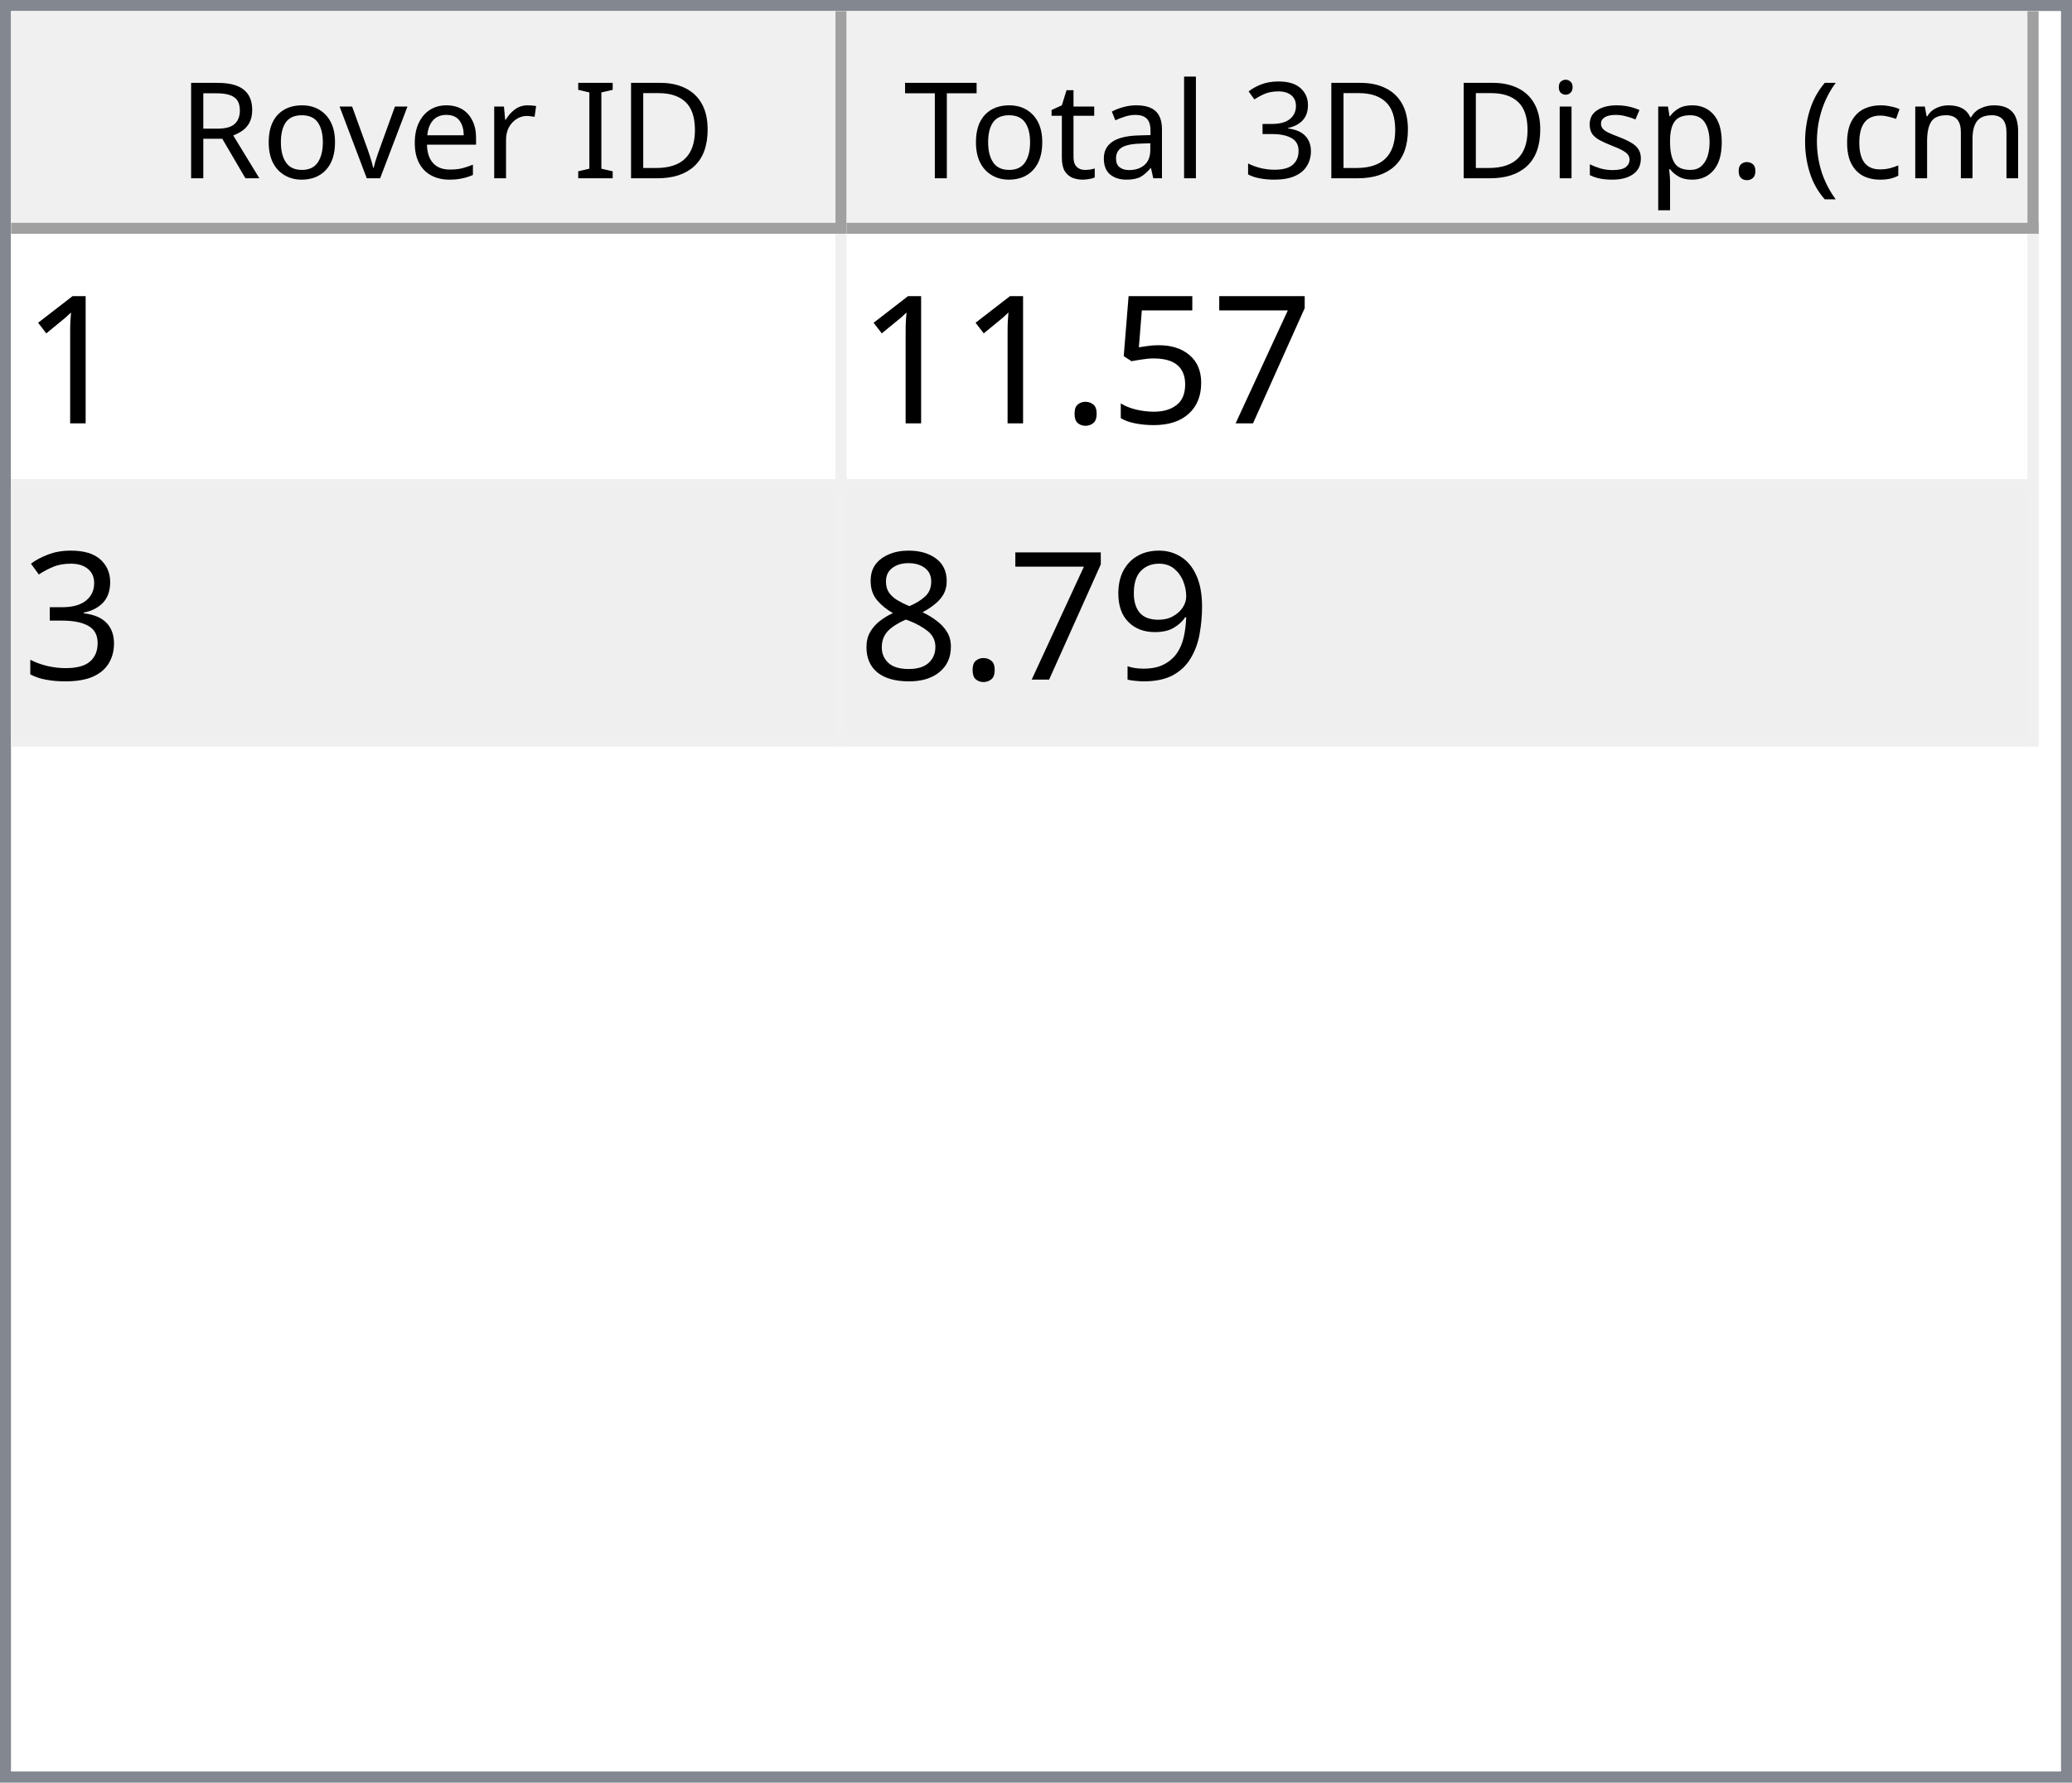
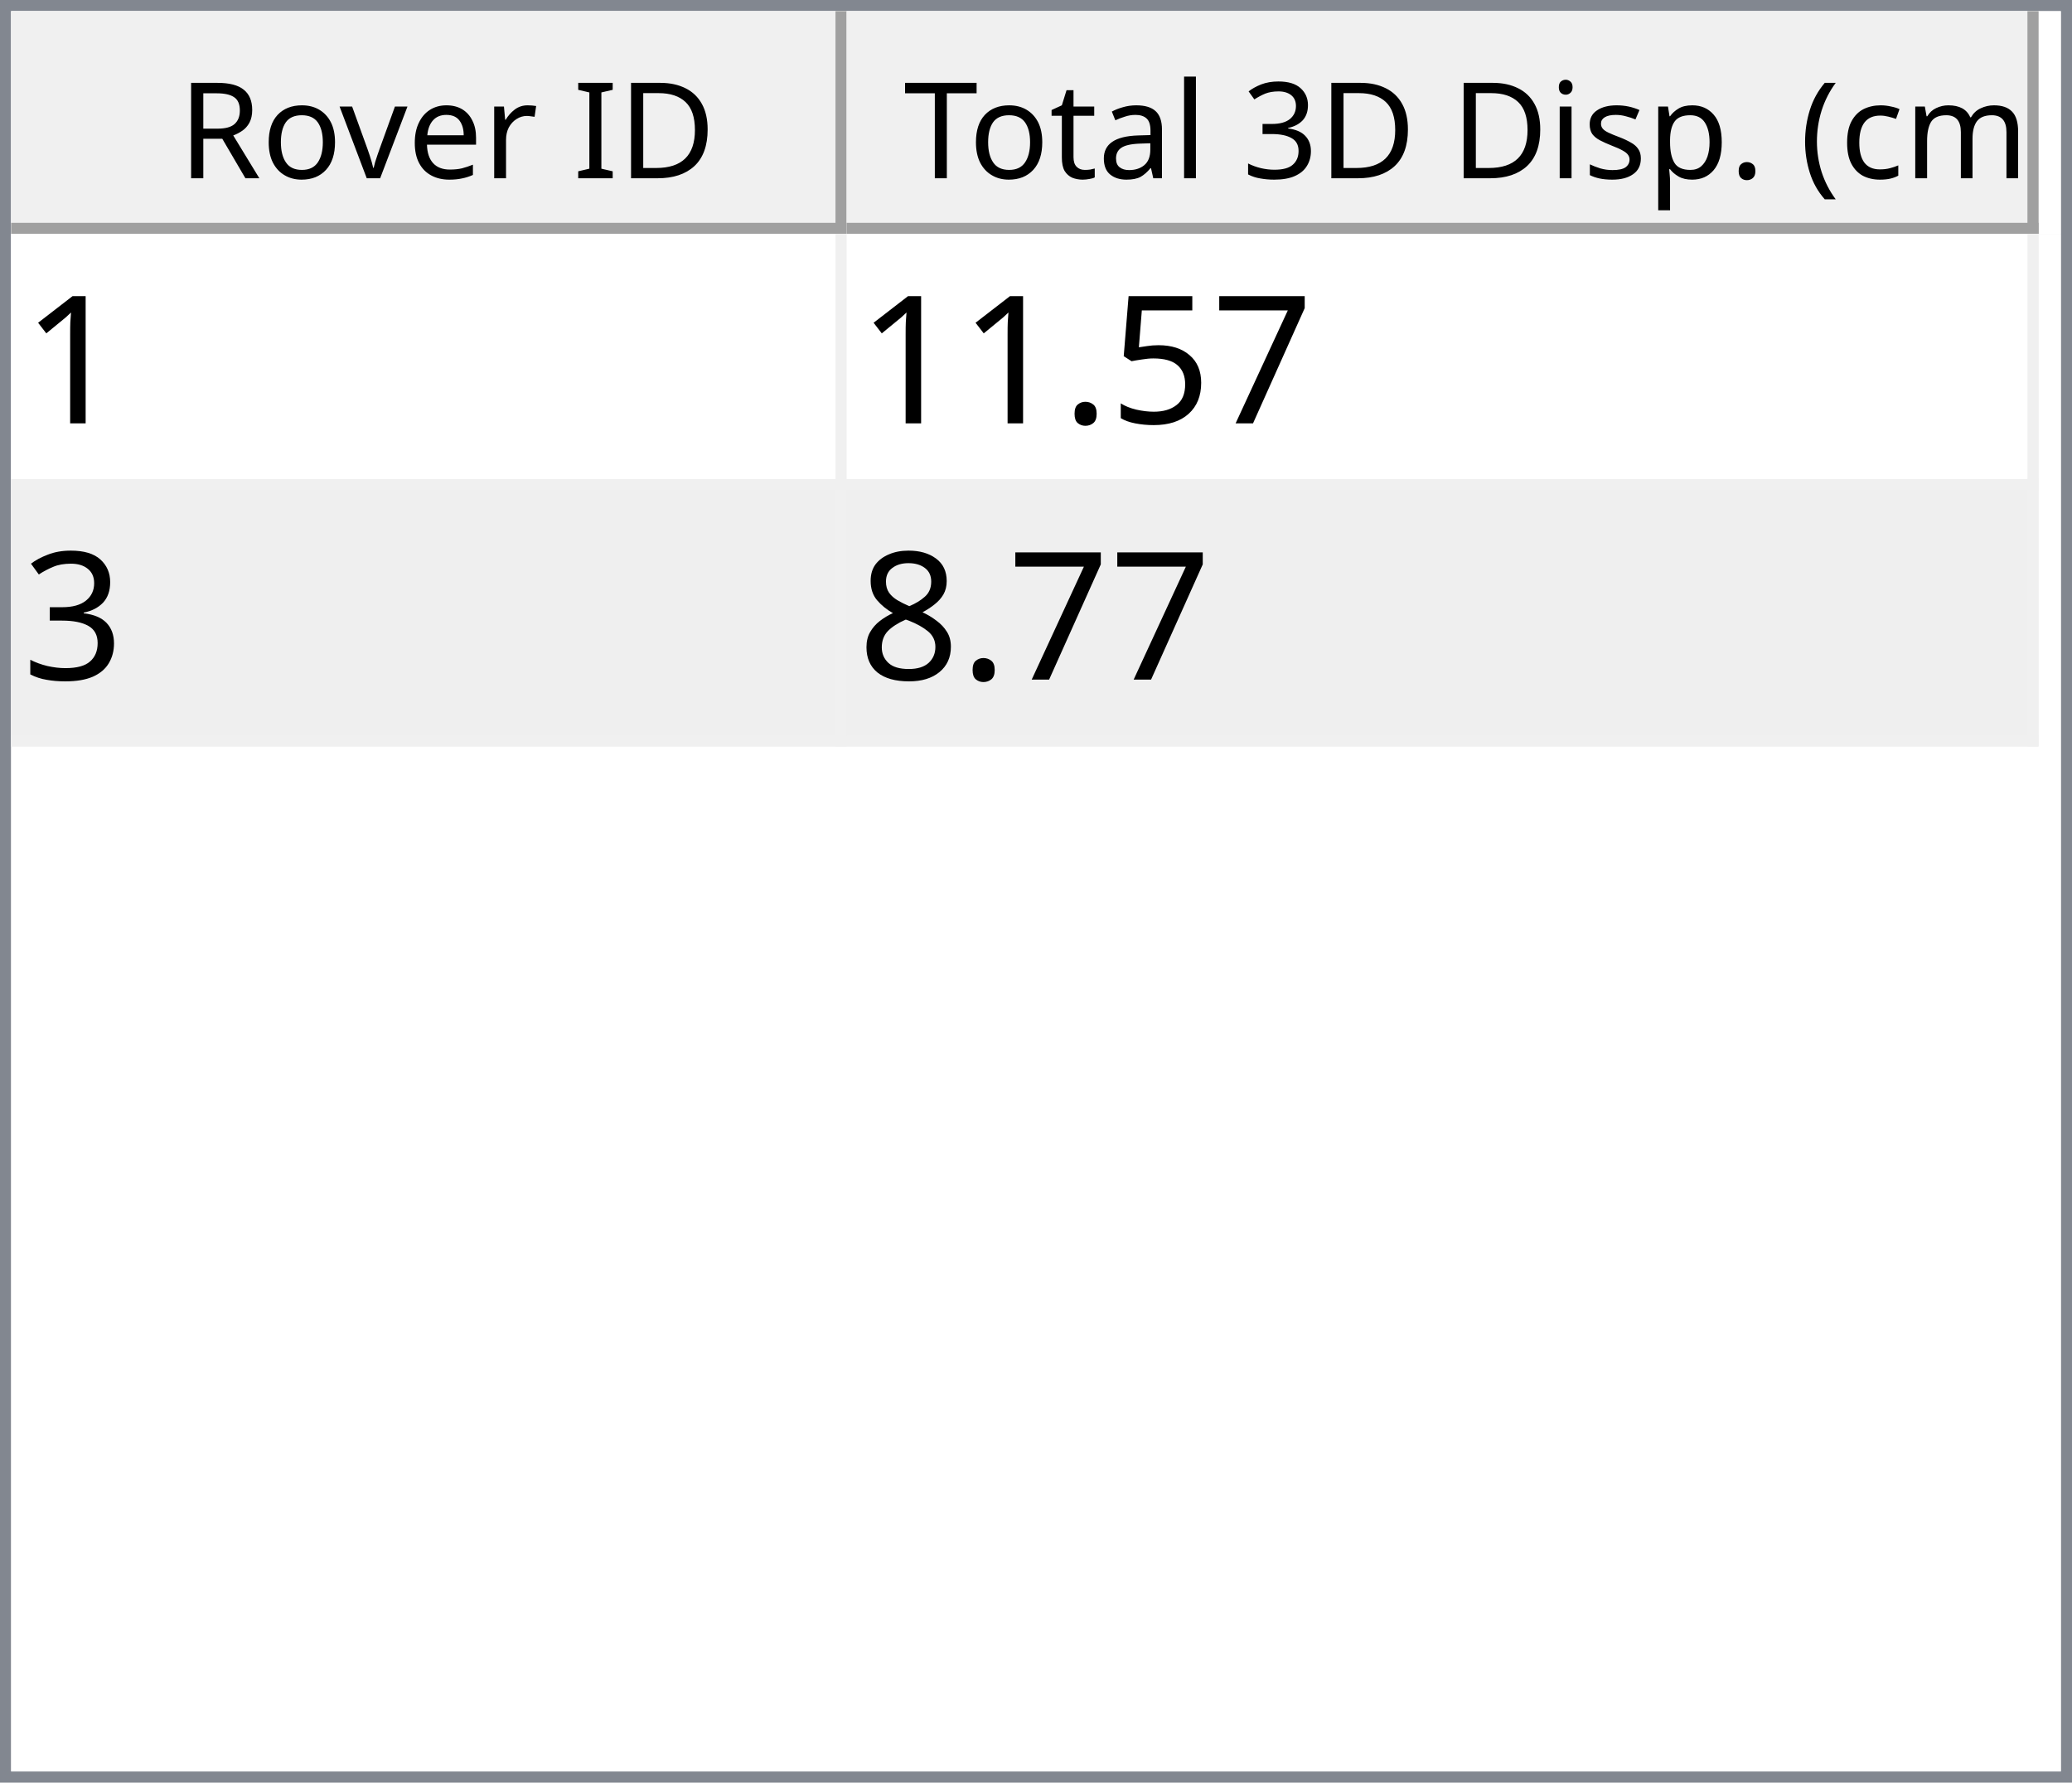
<svg xmlns="http://www.w3.org/2000/svg" style="fill-opacity:1; color-rendering:auto; color-interpolation:auto; text-rendering:auto; stroke:black; stroke-linecap:square; stroke-miterlimit:10; shape-rendering:auto; stroke-opacity:1; fill:black; stroke-dasharray:none; font-weight:normal; stroke-width:1; font-family:'Dialog'; font-style:normal; stroke-linejoin:miter; font-size:12px; stroke-dashoffset:0; image-rendering:auto;" width="186" height="160">
  <defs id="genericDefs" />
  <g>
    <defs id="defs1">
      <clipPath clipPathUnits="userSpaceOnUse" id="clipPath1">
        <path d="M0 0 L186 0 L186 160 L0 160 L0 0 Z" />
      </clipPath>
      <clipPath clipPathUnits="userSpaceOnUse" id="clipPath2">
        <path d="M0 0 L0 160 L186 160 L186 0 Z" />
      </clipPath>
      <clipPath clipPathUnits="userSpaceOnUse" id="clipPath3">
        <path d="M0 0 L0 20 L184 20 L184 0 Z" />
      </clipPath>
      <clipPath clipPathUnits="userSpaceOnUse" id="clipPath4">
        <path d="M0 0 L0 20 L75 20 L75 0 Z" />
      </clipPath>
      <clipPath clipPathUnits="userSpaceOnUse" id="clipPath5">
        <path d="M1 1 L1 19 L74 19 L74 1 Z" />
      </clipPath>
      <clipPath clipPathUnits="userSpaceOnUse" id="clipPath6">
        <path d="M0 0 L0 18 L73 18 L73 0 Z" />
      </clipPath>
      <clipPath clipPathUnits="userSpaceOnUse" id="clipPath7">
        <path d="M-0.5 -0.5 L-0.5 19.5 L74.5 19.5 L74.5 -0.5 Z" />
      </clipPath>
      <clipPath clipPathUnits="userSpaceOnUse" id="clipPath8">
        <path d="M0 0 L0 20 L107 20 L107 0 Z" />
      </clipPath>
      <clipPath clipPathUnits="userSpaceOnUse" id="clipPath9">
        <path d="M1 1 L1 19 L106 19 L106 1 Z" />
      </clipPath>
      <clipPath clipPathUnits="userSpaceOnUse" id="clipPath10">
        <path d="M0 0 L0 18 L105 18 L105 0 Z" />
      </clipPath>
      <clipPath clipPathUnits="userSpaceOnUse" id="clipPath11">
        <path d="M-0.5 -0.5 L-0.5 19.5 L106.5 19.5 L106.5 -0.5 Z" />
      </clipPath>
      <clipPath clipPathUnits="userSpaceOnUse" id="clipPath12">
        <path d="M0 0 L0 138 L184 138 L184 0 Z" />
      </clipPath>
      <clipPath clipPathUnits="userSpaceOnUse" id="clipPath13">
        <path d="M0 0 L0 46 L182 46 L182 0 Z" />
      </clipPath>
      <clipPath clipPathUnits="userSpaceOnUse" id="clipPath14">
        <path d="M-0.5 -0.5 L-0.5 45.5 L181.5 45.5 L181.5 -0.5 Z" />
      </clipPath>
      <clipPath clipPathUnits="userSpaceOnUse" id="clipPath15">
        <path d="M0 0 L0 22 L74 22 L74 0 Z" />
      </clipPath>
      <clipPath clipPathUnits="userSpaceOnUse" id="clipPath16">
        <path d="M0 0 L0 22 L106 22 L106 0 Z" />
      </clipPath>
      <font horiz-adv-x="64.551" id="font1">
        <font-face ascent="107.91" descent="25.098" units-per-em="100" style="font-style:normal; font-family:Segoe UI; font-weight:normal;" />
        <missing-glyph horiz-adv-x="64.551" d="M8.109 0 L8.109 68.266 L56.453 68.266 L56.453 0 L8.109 0 ZM15.328 7.234 L49.219 7.234 L49.219 61.031 L15.328 61.031 L15.328 7.234 Z" />
        <glyph unicode="D" horiz-adv-x="70.117" d="M9.188 0 L9.188 70.016 L28.516 70.016 Q65.531 70.016 65.531 35.891 Q65.531 19.672 55.25 9.836 Q44.969 0 27.734 0 L9.188 0 ZM17.391 62.594 L17.391 7.422 L27.828 7.422 Q41.609 7.422 49.273 14.797 Q56.938 22.172 56.938 35.688 Q56.938 62.594 28.328 62.594 L17.391 62.594 Z" />
        <glyph unicode="I" horiz-adv-x="26.611" d="M17.391 0 L9.188 0 L9.188 70.016 L17.391 70.016 L17.391 0 Z" />
        <glyph unicode=" " horiz-adv-x="27.393" d="" />
        <glyph unicode="r" horiz-adv-x="34.766" d="M34.188 41.891 Q32.078 43.5 28.125 43.5 Q23 43.5 19.555 38.672 Q16.109 33.844 16.109 25.484 L16.109 0 L8.109 0 L8.109 50 L16.109 50 L16.109 39.703 L16.312 39.703 Q18.016 44.969 21.531 47.922 Q25.047 50.875 29.391 50.875 Q32.516 50.875 34.188 50.203 L34.188 41.891 Z" />
        <glyph unicode="e" horiz-adv-x="52.295" d="M48.297 23 L12.984 23 Q13.188 14.656 17.484 10.109 Q21.781 5.562 29.297 5.562 Q37.75 5.562 44.828 11.141 L44.828 3.609 Q38.234 -1.172 27.391 -1.172 Q16.797 -1.172 10.742 5.641 Q4.688 12.453 4.688 24.812 Q4.688 36.469 11.305 43.82 Q17.922 51.172 27.734 51.172 Q37.547 51.172 42.922 44.828 Q48.297 38.484 48.297 27.203 L48.297 23 ZM40.094 29.781 Q40.047 36.719 36.75 40.578 Q33.453 44.438 27.594 44.438 Q21.922 44.438 17.969 40.383 Q14.016 36.328 13.094 29.781 L40.094 29.781 Z" />
        <glyph unicode="v" horiz-adv-x="47.9" d="M47.406 50 L27.484 0 L19.625 0 L0.688 50 L9.469 50 L22.172 13.672 Q23.578 9.672 23.922 6.688 L24.125 6.688 Q24.609 10.453 25.688 13.484 L38.969 50 L47.406 50 Z" />
        <glyph unicode="o" horiz-adv-x="58.594" d="M29 -1.172 Q17.922 -1.172 11.305 5.836 Q4.688 12.844 4.688 24.422 Q4.688 37.016 11.57 44.094 Q18.453 51.172 30.172 51.172 Q41.359 51.172 47.633 44.289 Q53.906 37.406 53.906 25.203 Q53.906 13.234 47.141 6.031 Q40.375 -1.172 29 -1.172 ZM29.594 44.438 Q21.875 44.438 17.383 39.188 Q12.891 33.938 12.891 24.703 Q12.891 15.828 17.43 10.695 Q21.969 5.562 29.594 5.562 Q37.359 5.562 41.531 10.594 Q45.703 15.625 45.703 24.906 Q45.703 34.281 41.531 39.359 Q37.359 44.438 29.594 44.438 Z" />
        <glyph unicode="R" horiz-adv-x="59.814" d="M59.375 0 L49.609 0 L37.891 19.625 Q36.281 22.359 34.766 24.289 Q33.25 26.219 31.664 27.438 Q30.078 28.656 28.25 29.219 Q26.422 29.781 24.125 29.781 L17.391 29.781 L17.391 0 L9.188 0 L9.188 70.016 L30.078 70.016 Q34.672 70.016 38.555 68.867 Q42.438 67.719 45.289 65.375 Q48.141 63.031 49.758 59.547 Q51.375 56.062 51.375 51.375 Q51.375 47.703 50.273 44.656 Q49.172 41.609 47.148 39.211 Q45.125 36.812 42.266 35.133 Q39.406 33.453 35.844 32.516 L35.844 32.328 Q37.594 31.547 38.891 30.547 Q40.188 29.547 41.359 28.18 Q42.531 26.812 43.68 25.078 Q44.828 23.344 46.234 21.047 L59.375 0 ZM17.391 62.594 L17.391 37.203 L28.516 37.203 Q31.594 37.203 34.203 38.133 Q36.812 39.062 38.719 40.797 Q40.625 42.531 41.703 45.047 Q42.781 47.562 42.781 50.688 Q42.781 56.297 39.141 59.445 Q35.5 62.594 28.609 62.594 L17.391 62.594 Z" />
        <glyph unicode=")" horiz-adv-x="30.176" d="M8.297 -15.922 L1.172 -15.922 Q16.406 2.344 16.406 26.812 Q16.406 51.469 1.078 70.016 L8.297 70.016 Q23.531 52.156 23.531 26.703 Q23.531 1.375 8.297 -15.922 Z" />
        <glyph unicode="m" horiz-adv-x="86.133" d="M79.109 0 L71.094 0 L71.094 28.719 Q71.094 37.016 68.531 40.727 Q65.969 44.438 59.906 44.438 Q54.781 44.438 51.195 39.75 Q47.609 35.062 47.609 28.516 L47.609 0 L39.594 0 L39.594 29.688 Q39.594 44.438 28.219 44.438 Q22.953 44.438 19.531 40.016 Q16.109 35.594 16.109 28.516 L16.109 0 L8.109 0 L8.109 50 L16.109 50 L16.109 42.094 L16.312 42.094 Q21.625 51.172 31.844 51.172 Q36.969 51.172 40.773 48.312 Q44.578 45.453 46 40.828 Q51.562 51.172 62.594 51.172 Q79.109 51.172 79.109 30.812 L79.109 0 Z" />
        <glyph unicode="c" horiz-adv-x="46.191" d="M42.188 2.297 Q36.422 -1.172 28.516 -1.172 Q17.828 -1.172 11.258 5.789 Q4.688 12.75 4.688 23.828 Q4.688 36.188 11.766 43.68 Q18.844 51.172 30.672 51.172 Q37.25 51.172 42.281 48.734 L42.281 40.531 Q36.719 44.438 30.375 44.438 Q22.703 44.438 17.797 38.945 Q12.891 33.453 12.891 24.516 Q12.891 15.719 17.508 10.641 Q22.125 5.562 29.891 5.562 Q36.422 5.562 42.188 9.906 L42.188 2.297 Z" />
        <glyph unicode="(" horiz-adv-x="30.176" d="M29.109 -15.922 L21.969 -15.922 Q6.844 1.375 6.844 26.703 Q6.844 52.156 21.969 70.016 L29.203 70.016 Q13.875 51.469 13.875 26.812 Q13.875 2.344 29.109 -15.922 Z" />
        <glyph unicode="." horiz-adv-x="21.68" d="M10.891 -1.078 Q8.641 -1.078 7.055 0.539 Q5.469 2.156 5.469 4.391 Q5.469 6.641 7.055 8.273 Q8.641 9.906 10.891 9.906 Q13.188 9.906 14.797 8.273 Q16.406 6.641 16.406 4.391 Q16.406 2.156 14.797 0.539 Q13.188 -1.078 10.891 -1.078 Z" />
        <glyph unicode="p" horiz-adv-x="58.789" d="M16.312 7.234 L16.109 7.234 L16.109 -23 L8.109 -23 L8.109 50 L16.109 50 L16.109 41.219 L16.312 41.219 Q22.219 51.172 33.594 51.172 Q43.266 51.172 48.688 44.461 Q54.109 37.75 54.109 26.469 Q54.109 13.922 48 6.375 Q41.891 -1.172 31.297 -1.172 Q21.578 -1.172 16.312 7.234 ZM16.109 27.391 L16.109 20.406 Q16.109 14.203 20.141 9.883 Q24.172 5.562 30.375 5.562 Q37.641 5.562 41.773 11.133 Q45.906 16.703 45.906 26.609 Q45.906 34.969 42.047 39.703 Q38.188 44.438 31.594 44.438 Q24.609 44.438 20.359 39.578 Q16.109 34.719 16.109 27.391 Z" />
        <glyph unicode="s" horiz-adv-x="42.432" d="M5.078 1.812 L5.078 10.406 Q11.625 5.562 19.484 5.562 Q30.031 5.562 30.031 12.594 Q30.031 14.594 29.125 15.992 Q28.219 17.391 26.68 18.461 Q25.141 19.531 23.07 20.383 Q21 21.234 18.609 22.172 Q15.281 23.484 12.766 24.828 Q10.25 26.172 8.57 27.859 Q6.891 29.547 6.031 31.695 Q5.172 33.844 5.172 36.719 Q5.172 40.234 6.789 42.945 Q8.406 45.656 11.086 47.484 Q13.766 49.312 17.211 50.242 Q20.656 51.172 24.312 51.172 Q30.812 51.172 35.938 48.922 L35.938 40.828 Q30.422 44.438 23.25 44.438 Q21 44.438 19.195 43.922 Q17.391 43.406 16.094 42.477 Q14.797 41.547 14.086 40.258 Q13.375 38.969 13.375 37.406 Q13.375 35.453 14.086 34.133 Q14.797 32.812 16.164 31.789 Q17.531 30.766 19.484 29.938 Q21.438 29.109 23.922 28.125 Q27.25 26.859 29.883 25.516 Q32.516 24.172 34.375 22.484 Q36.234 20.797 37.234 18.602 Q38.234 16.406 38.234 13.375 Q38.234 9.672 36.602 6.938 Q34.969 4.203 32.234 2.398 Q29.5 0.594 25.93 -0.289 Q22.359 -1.172 18.453 -1.172 Q10.75 -1.172 5.078 1.812 Z" />
        <glyph unicode="i" horiz-adv-x="24.219" d="M12.203 62.703 Q10.062 62.703 8.547 64.164 Q7.031 65.625 7.031 67.875 Q7.031 70.125 8.547 71.609 Q10.062 73.094 12.203 73.094 Q14.406 73.094 15.945 71.609 Q17.484 70.125 17.484 67.875 Q17.484 65.719 15.945 64.211 Q14.406 62.703 12.203 62.703 ZM16.109 0 L8.109 0 L8.109 50 L16.109 50 L16.109 0 Z" />
        <glyph unicode="3" horiz-adv-x="53.906" d="M46.531 19.828 Q46.531 15.094 44.75 11.211 Q42.969 7.328 39.719 4.57 Q36.469 1.812 31.93 0.297 Q27.391 -1.219 21.922 -1.219 Q11.922 -1.219 6 2.594 L6 11.188 Q13.094 5.609 22.219 5.609 Q25.875 5.609 28.828 6.539 Q31.781 7.469 33.906 9.227 Q36.031 10.984 37.18 13.477 Q38.328 15.969 38.328 19.094 Q38.328 32.812 18.797 32.812 L12.984 32.812 L12.984 39.594 L18.5 39.594 Q35.797 39.594 35.797 52.484 Q35.797 64.406 22.609 64.406 Q15.188 64.406 8.688 59.422 L8.688 67.188 Q15.375 71.188 24.609 71.188 Q29 71.188 32.57 69.969 Q36.141 68.75 38.68 66.555 Q41.219 64.359 42.609 61.281 Q44 58.203 44 54.5 Q44 40.672 30.031 36.719 L30.031 36.531 Q33.594 36.141 36.625 34.797 Q39.656 33.453 41.852 31.305 Q44.047 29.156 45.289 26.25 Q46.531 23.344 46.531 19.828 Z" />
        <glyph unicode="l" horiz-adv-x="24.219" d="M16.109 0 L8.109 0 L8.109 74.031 L16.109 74.031 L16.109 0 Z" />
        <glyph unicode="a" horiz-adv-x="50.879" d="M43.891 0 L35.891 0 L35.891 7.812 L35.688 7.812 Q30.469 -1.172 20.312 -1.172 Q12.844 -1.172 8.617 2.781 Q4.391 6.734 4.391 13.281 Q4.391 27.297 20.906 29.594 L35.891 31.688 Q35.891 44.438 25.594 44.438 Q16.547 44.438 9.281 38.281 L9.281 46.484 Q16.656 51.172 26.266 51.172 Q43.891 51.172 43.891 32.516 L43.891 0 ZM35.891 25.297 L23.828 23.641 Q18.266 22.859 15.43 20.875 Q12.594 18.891 12.594 13.875 Q12.594 10.203 15.211 7.883 Q17.828 5.562 22.172 5.562 Q28.125 5.562 32.008 9.742 Q35.891 13.922 35.891 20.312 L35.891 25.297 Z" />
        <glyph unicode="t" horiz-adv-x="33.887" d="M31.297 0.484 Q28.469 -1.078 23.828 -1.078 Q10.688 -1.078 10.688 13.578 L10.688 43.172 L2.094 43.172 L2.094 50 L10.688 50 L10.688 62.203 L18.703 64.797 L18.703 50 L31.297 50 L31.297 43.172 L18.703 43.172 L18.703 14.984 Q18.703 9.969 20.414 7.82 Q22.125 5.672 26.078 5.672 Q29.109 5.672 31.297 7.328 L31.297 0.484 Z" />
        <glyph unicode="T" horiz-adv-x="52.393" d="M50.594 62.594 L30.375 62.594 L30.375 0 L22.172 0 L22.172 62.594 L2 62.594 L2 70.016 L50.594 70.016 L50.594 62.594 Z" />
      </font>
      <font horiz-adv-x="75.0" id="font2">
        <font-face ascent="100.537" descent="21.973" units-per-em="100" style="font-style:normal; font-family:sans-serif; font-weight:normal;" />
        <missing-glyph horiz-adv-x="75.0" d="M12.5 0 L12.5 62.5 L62.5 62.5 L62.5 0 L12.5 0 ZM14.062 1.562 L60.938 1.562 L60.938 60.938 L14.062 60.938 L14.062 1.562 Z" />
        <glyph unicode="1" horiz-adv-x="55.615" d="M37.25 0 L28.469 0 L28.469 56 Q25.297 52.984 20.141 49.953 Q14.984 46.922 10.891 45.406 L10.891 53.906 Q18.266 57.375 23.781 62.305 Q29.297 67.234 31.594 71.875 L37.25 71.875 L37.25 0 Z" />
        <glyph unicode="7" horiz-adv-x="55.615" d="M4.734 62.203 L4.734 70.656 L51.078 70.656 L51.078 63.812 Q44.234 56.547 37.523 44.484 Q30.812 32.422 27.156 19.672 Q24.516 10.688 23.781 0 L14.75 0 Q14.891 8.453 18.062 20.414 Q21.234 32.375 27.172 43.484 Q33.109 54.594 39.797 62.203 L4.734 62.203 Z" />
        <glyph unicode="5" horiz-adv-x="55.615" d="M4.156 18.75 L13.375 19.531 Q14.406 12.797 18.141 9.398 Q21.875 6 27.156 6 Q33.5 6 37.891 10.789 Q42.281 15.578 42.281 23.484 Q42.281 31 38.062 35.352 Q33.844 39.703 27 39.703 Q22.75 39.703 19.336 37.773 Q15.922 35.844 13.969 32.766 L5.719 33.844 L12.641 70.609 L48.25 70.609 L48.25 62.203 L19.672 62.203 L15.828 42.969 Q22.266 47.469 29.344 47.469 Q38.719 47.469 45.164 40.969 Q51.609 34.469 51.609 24.266 Q51.609 14.547 45.953 7.469 Q39.062 -1.219 27.156 -1.219 Q17.391 -1.219 11.211 4.25 Q5.031 9.719 4.156 18.75 Z" />
        <glyph unicode="." horiz-adv-x="27.783" d="M9.078 0 L9.078 10.016 L19.094 10.016 L19.094 0 L9.078 0 Z" />
        <glyph unicode="3" horiz-adv-x="55.615" d="M4.203 18.891 L12.984 20.062 Q14.5 12.594 18.141 9.297 Q21.781 6 27 6 Q33.203 6 37.477 10.297 Q41.75 14.594 41.75 20.953 Q41.75 27 37.797 30.93 Q33.844 34.859 27.734 34.859 Q25.25 34.859 21.531 33.891 L22.516 41.609 Q23.391 41.5 23.922 41.5 Q29.547 41.5 34.039 44.43 Q38.531 47.359 38.531 53.469 Q38.531 58.297 35.258 61.477 Q31.984 64.656 26.812 64.656 Q21.688 64.656 18.266 61.43 Q14.844 58.203 13.875 51.766 L5.078 53.328 Q6.688 62.156 12.398 67.016 Q18.109 71.875 26.609 71.875 Q32.469 71.875 37.398 69.359 Q42.328 66.844 44.945 62.5 Q47.562 58.156 47.562 53.266 Q47.562 48.641 45.07 44.828 Q42.578 41.016 37.703 38.766 Q44.047 37.312 47.562 32.695 Q51.078 28.078 51.078 21.141 Q51.078 11.766 44.242 5.25 Q37.406 -1.266 26.953 -1.266 Q17.531 -1.266 11.305 4.352 Q5.078 9.969 4.203 18.891 Z" />
-         <glyph unicode="9" horiz-adv-x="55.615" d="M5.469 16.547 L13.922 17.328 Q14.984 11.375 18.016 8.688 Q21.047 6 25.781 6 Q29.828 6 32.883 7.859 Q35.938 9.719 37.891 12.82 Q39.844 15.922 41.164 21.195 Q42.484 26.469 42.484 31.938 Q42.484 32.516 42.438 33.688 Q39.797 29.5 35.234 26.883 Q30.672 24.266 25.344 24.266 Q16.453 24.266 10.305 30.711 Q4.156 37.156 4.156 47.703 Q4.156 58.594 10.578 65.234 Q17 71.875 26.656 71.875 Q33.641 71.875 39.43 68.117 Q45.219 64.359 48.219 57.398 Q51.219 50.438 51.219 37.25 Q51.219 23.531 48.242 15.406 Q45.266 7.281 39.383 3.031 Q33.5 -1.219 25.594 -1.219 Q17.188 -1.219 11.867 3.445 Q6.547 8.109 5.469 16.547 ZM41.453 48.141 Q41.453 55.719 37.43 60.156 Q33.406 64.594 27.734 64.594 Q21.875 64.594 17.531 59.812 Q13.188 55.031 13.188 47.406 Q13.188 40.578 17.312 36.305 Q21.438 32.031 27.484 32.031 Q33.594 32.031 37.523 36.305 Q41.453 40.578 41.453 48.141 Z" />
        <glyph unicode="8" horiz-adv-x="55.615" d="M17.672 38.812 Q12.203 40.828 9.57 44.539 Q6.938 48.25 6.938 53.422 Q6.938 61.234 12.555 66.555 Q18.172 71.875 27.484 71.875 Q36.859 71.875 42.578 66.43 Q48.297 60.984 48.297 53.172 Q48.297 48.188 45.68 44.508 Q43.062 40.828 37.75 38.812 Q44.344 36.672 47.781 31.883 Q51.219 27.094 51.219 20.453 Q51.219 11.281 44.727 5.031 Q38.234 -1.219 27.641 -1.219 Q17.047 -1.219 10.547 5.055 Q4.047 11.328 4.047 20.703 Q4.047 27.688 7.594 32.398 Q11.141 37.109 17.672 38.812 ZM15.922 53.719 Q15.922 48.641 19.195 45.414 Q22.469 42.188 27.688 42.188 Q32.766 42.188 36.016 45.383 Q39.266 48.578 39.266 53.219 Q39.266 58.062 35.914 61.359 Q32.562 64.656 27.594 64.656 Q22.562 64.656 19.242 61.43 Q15.922 58.203 15.922 53.719 ZM13.094 20.656 Q13.094 16.891 14.875 13.375 Q16.656 9.859 20.172 7.93 Q23.688 6 27.734 6 Q34.031 6 38.133 10.055 Q42.234 14.109 42.234 20.359 Q42.234 26.703 38.016 30.859 Q33.797 35.016 27.438 35.016 Q21.234 35.016 17.164 30.914 Q13.094 26.812 13.094 20.656 Z" />
      </font>
    </defs>
    <g style="fill:white; stroke:white;">
      <rect x="0" y="0" width="186" style="clip-path:url(#clipPath1); stroke:none;" height="160" />
    </g>
    <g style="fill:white; text-rendering:optimizeSpeed; color-rendering:optimizeSpeed; image-rendering:optimizeSpeed; shape-rendering:crispEdges; stroke:white; color-interpolation:sRGB;">
      <rect x="0" width="186" height="160" y="0" style="stroke:none;" />
      <path style="stroke:none;" d="M0 160 L186 160 L186 0 L0 0 Z" />
    </g>
    <g style="fill:rgb(240,240,240); font-family:'Segoe UI'; stroke:rgb(240,240,240);">
      <rect x="0" y="0" width="186" style="clip-path:url(#clipPath2); stroke:none;" height="160" />
    </g>
    <g style="fill:rgb(130,135,144); font-family:'Segoe UI'; stroke:rgb(130,135,144);">
      <path d="M0 0 L186 0 L186 160 L0 160 L0 0 ZM1 1 L185 1 L185 159 L1 159 L1 1 Z" style="fill-rule:evenodd; clip-path:url(#clipPath2); stroke:none;" />
    </g>
    <g style="fill:white; font-family:'Segoe UI'; stroke:white;" transform="translate(1,1)">
      <rect x="0" y="0" width="184" style="clip-path:url(#clipPath3); stroke:none;" height="20" />
    </g>
    <g style="fill:rgb(240,240,240); font-family:'Segoe UI'; stroke:rgb(240,240,240);" transform="translate(1,1)">
      <rect x="0" y="0" width="75" style="clip-path:url(#clipPath4); stroke:none;" height="20" />
    </g>
    <g style="font-family:'Segoe UI';" transform="translate(2,2)">
      <text x="14" xml:space="preserve" y="14" style="clip-path:url(#clipPath6); stroke:none;">Rover ID</text>
    </g>
    <g style="fill:rgb(160,160,160); font-family:'Segoe UI'; stroke:rgb(160,160,160); stroke-linejoin:bevel;" transform="translate(1.5,1.5)">
      <line x1="74" x2="74" y1="0" style="fill:none; clip-path:url(#clipPath7);" y2="19" />
    </g>
    <g style="fill:rgb(160,160,160); font-family:'Segoe UI'; stroke:rgb(160,160,160); stroke-linejoin:bevel;" transform="matrix(1,0,0,1,1,1) translate(0.5,0.5)">
      <line x1="0" x2="74" y1="19" style="fill:none; clip-path:url(#clipPath7);" y2="19" />
    </g>
    <g style="fill:rgb(240,240,240); font-family:'Segoe UI'; stroke:rgb(240,240,240);" transform="translate(76,1)">
      <rect x="0" y="0" width="107" style="clip-path:url(#clipPath8); stroke:none;" height="20" />
    </g>
    <g style="font-family:'Segoe UI';" transform="translate(77,2)">
      <text x="1" xml:space="preserve" y="14" style="clip-path:url(#clipPath10); stroke:none;"> Total 3D Disp. (cm)</text>
    </g>
    <g style="fill:rgb(160,160,160); font-family:'Segoe UI'; stroke:rgb(160,160,160); stroke-linejoin:bevel;" transform="translate(76.5,1.5)">
      <line x1="106" x2="106" y1="0" style="fill:none; clip-path:url(#clipPath11);" y2="19" />
    </g>
    <g style="fill:rgb(160,160,160); font-family:'Segoe UI'; stroke:rgb(160,160,160); stroke-linejoin:bevel;" transform="matrix(1,0,0,1,76,1) translate(0.5,0.5)">
      <line x1="0" x2="106" y1="19" style="fill:none; clip-path:url(#clipPath11);" y2="19" />
    </g>
    <g style="fill:white; font-family:'Segoe UI'; stroke:white;" transform="translate(1,21)">
      <rect x="0" y="0" width="184" style="clip-path:url(#clipPath12); stroke:none;" height="138" />
    </g>
    <g style="fill:rgb(240,240,240); font-size:16px; font-family:sans-serif; stroke:rgb(240,240,240);" transform="translate(1,21)">
      <rect x="0" y="0" width="182" style="clip-path:url(#clipPath13); stroke:none;" height="46" />
      <line transform="translate(0.5,0.5)" x1="0" x2="181" y1="22" style="clip-path:url(#clipPath14); fill:none; stroke-linejoin:bevel;" y2="22" />
    </g>
    <g transform="matrix(1,0,0,1,1,21) translate(0.5,0.5)" style="fill:rgb(240,240,240); font-size:16px; font-family:sans-serif; stroke:rgb(240,240,240); stroke-linejoin:bevel;">
      <line x1="0" x2="181" y1="45" style="fill:none; clip-path:url(#clipPath14);" y2="45" />
    </g>
    <g transform="matrix(1,0,0,1,1,21) translate(0.5,0.5)" style="fill:rgb(240,240,240); font-size:16px; font-family:sans-serif; stroke:rgb(240,240,240); stroke-linejoin:bevel;">
      <line x1="74" x2="74" y1="0" style="fill:none; clip-path:url(#clipPath14);" y2="45" />
    </g>
    <g transform="matrix(1,0,0,1,1,21) translate(0.5,0.5)" style="fill:rgb(240,240,240); font-size:16px; font-family:sans-serif; stroke:rgb(240,240,240); stroke-linejoin:bevel;">
      <line x1="181" x2="181" y1="0" style="fill:none; clip-path:url(#clipPath14);" y2="45" />
    </g>
    <g style="fill:white; font-size:16px; font-family:sans-serif; stroke:white;" transform="matrix(1,0,0,1,1,21)">
      <rect x="0" y="0" width="74" style="clip-path:url(#clipPath15); stroke:none;" height="22" />
      <text x="1" y="17" style="fill:black; clip-path:url(#clipPath15); stroke:none;" xml:space="preserve">1</text>
    </g>
    <g style="fill:white; font-size:16px; font-family:sans-serif; stroke:white;" transform="matrix(1,0,0,1,1,21) translate(75,0)">
      <rect x="0" y="0" width="106" style="clip-path:url(#clipPath16); stroke:none;" height="22" />
      <text x="1" y="17" style="fill:black; clip-path:url(#clipPath16); stroke:none;" xml:space="preserve">11.57</text>
    </g>
    <g style="fill:rgb(239,239,239); font-size:16px; font-family:sans-serif; stroke:rgb(239,239,239);" transform="matrix(1,0,0,1,1,21) translate(0,23)">
      <rect x="0" y="0" width="74" style="clip-path:url(#clipPath15); stroke:none;" height="22" />
      <text x="1" y="17" style="fill:black; clip-path:url(#clipPath15); stroke:none;" xml:space="preserve">3</text>
    </g>
    <g style="fill:rgb(239,239,239); font-size:16px; font-family:sans-serif; stroke:rgb(239,239,239);" transform="matrix(1,0,0,1,1,21) translate(75,23)">
      <rect x="0" y="0" width="106" style="clip-path:url(#clipPath16); stroke:none;" height="22" />
-       <text x="1" y="17" style="fill:black; clip-path:url(#clipPath16); stroke:none;" xml:space="preserve">8.79</text>
+       <text x="1" y="17" style="fill:black; clip-path:url(#clipPath16); stroke:none;" xml:space="preserve">8.77</text>
    </g>
  </g>
</svg>
